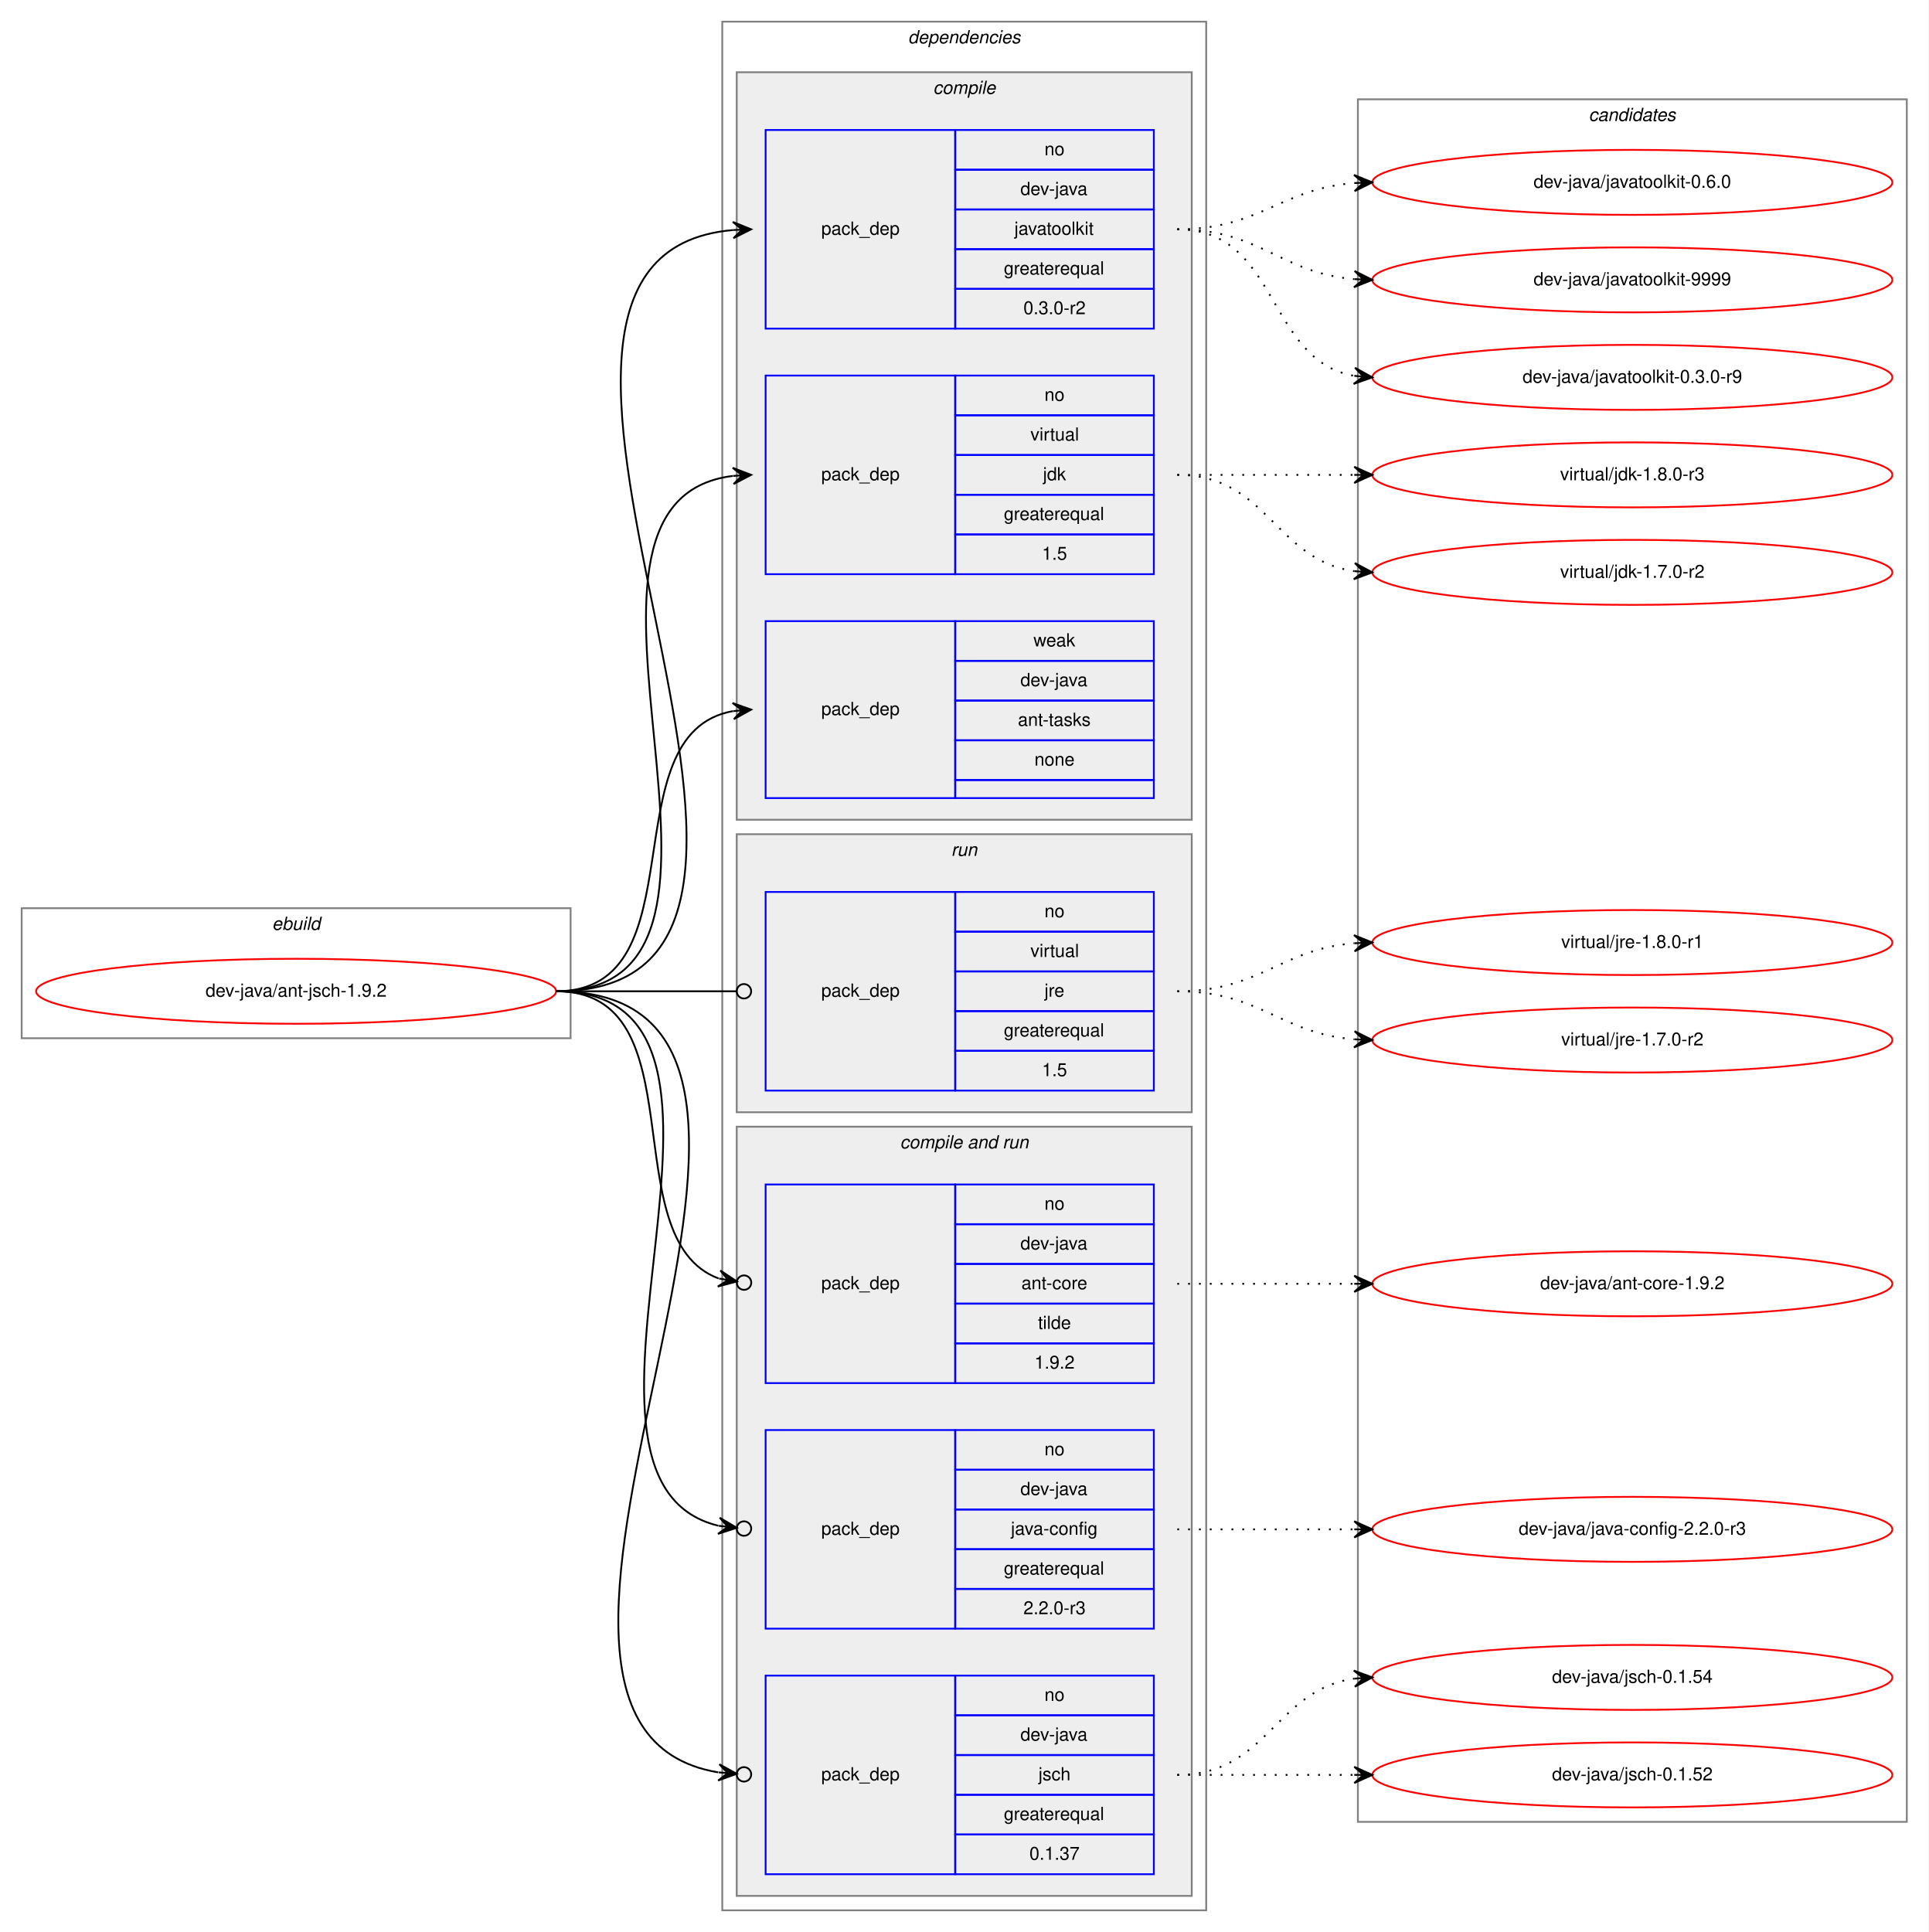
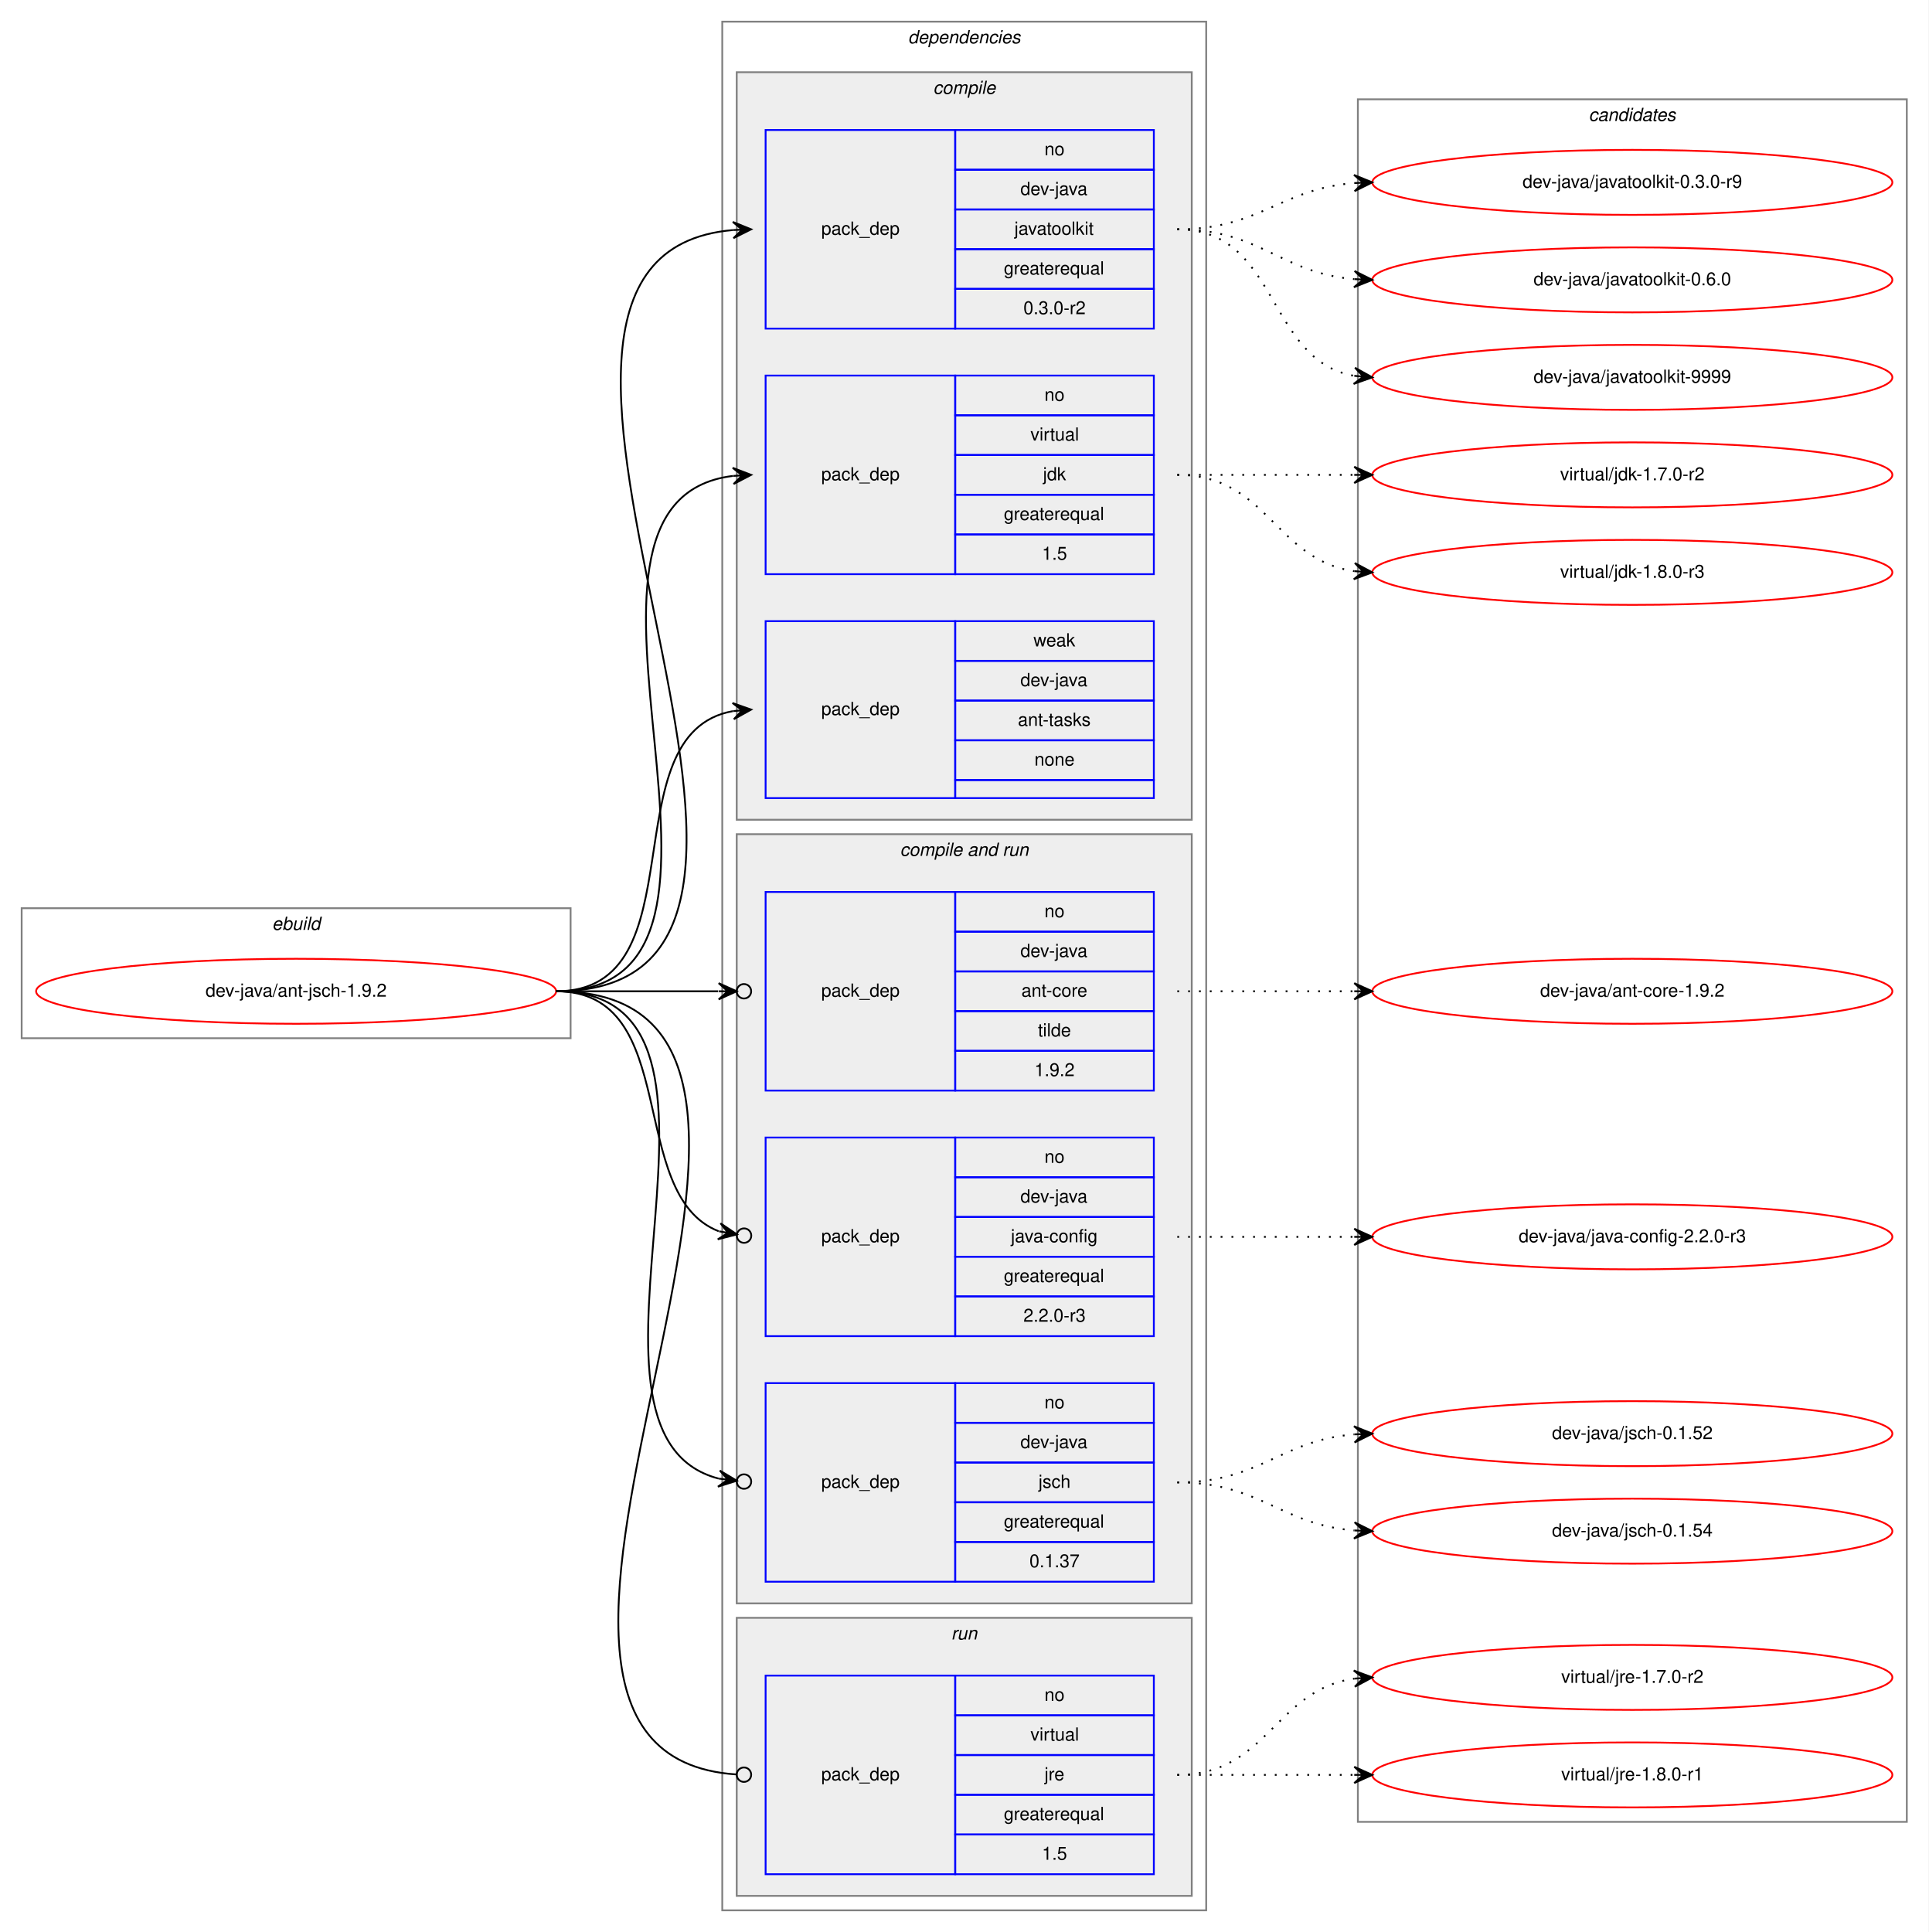
<svg xmlns="http://www.w3.org/2000/svg" xmlns:xlink="http://www.w3.org/1999/xlink" width="1068pt" height="1070pt" viewBox="0.00 0.00 1068.00 1070.00">
  <g id="graph0" class="graph" transform="scale(1 1) rotate(0) translate(4 1066)">
    <polygon fill="white" stroke="transparent" points="-4,4 -4,-1066 1064,-1066 1064,4 -4,4" />
    <g id="clust1" class="cluster">
      <polygon fill="none" stroke="gray" points="8,-491 8,-563 312,-563 312,-491 8,-491" />
      <text text-anchor="start" x="146.663" y="-551" font-family="Helvetica,sans-Serif" font-style="italic" font-size="10.00">ebuild</text>
    </g>
    <g id="clust2" class="cluster">
      <polygon fill="none" stroke="gray" points="396,-8 396,-1054 664,-1054 664,-8 396,-8" />
      <text text-anchor="start" x="498.875" y="-1042" font-family="Helvetica,sans-Serif" font-style="italic" font-size="10.00">dependencies</text>
    </g>
    <g id="clust3" class="cluster">
      <polygon fill="#eeeeee" stroke="gray" points="404,-612 404,-1026 656,-1026 656,-612 404,-612" />
      <text text-anchor="start" x="512.778" y="-1014" font-family="Helvetica,sans-Serif" font-style="italic" font-size="10.00">compile</text>
    </g>
+     <g id="clust7" class="cluster">
+       <polygon fill="#eeeeee" stroke="gray" points="404,-178 404,-604 656,-604 656,-178 404,-178" />
+       <text text-anchor="start" x="494.437" y="-592" font-family="Helvetica,sans-Serif" font-style="italic" font-size="10.00">compile and run</text>
+     </g>
    <g id="clust11" class="cluster">
-       <polygon fill="#eeeeee" stroke="gray" points="404,-450 404,-604 656,-604 656,-450 404,-450" />
-       <text text-anchor="start" x="522.777" y="-592" font-family="Helvetica,sans-Serif" font-style="italic" font-size="10.00">run</text>
-     </g>
-     <g id="clust7" class="cluster">
-       <polygon fill="#eeeeee" stroke="gray" points="404,-16 404,-442 656,-442 656,-16 404,-16" />
-       <text text-anchor="start" x="494.437" y="-430" font-family="Helvetica,sans-Serif" font-style="italic" font-size="10.00">compile and run</text>
+       <polygon fill="#eeeeee" stroke="gray" points="404,-16 404,-170 656,-170 656,-16 404,-16" />
+       <text text-anchor="start" x="522.777" y="-158" font-family="Helvetica,sans-Serif" font-style="italic" font-size="10.00">run</text>
    </g>
    <g id="clust13" class="cluster">
      <polygon fill="none" stroke="gray" points="748,-57 748,-1011 1052,-1011 1052,-57 748,-57" />
      <text text-anchor="start" x="875.824" y="-999" font-family="Helvetica,sans-Serif" font-style="italic" font-size="10.00">candidates</text>
    </g>
    <g id="node1" class="node">
      <g id="a_node1">
        <a xlink:href="../dev-java/ant-jsch-1.9.2.svg" xlink:title="dev-java/ant-jsch-1.9.2">
          <ellipse fill="none" stroke="red" cx="160" cy="-517" rx="144" ry="18" />
          <text text-anchor="middle" x="160" y="-514" font-family="Helvetica,sans-Serif" font-size="10.00">dev-java/ant-jsch-1.9.2</text>
        </a>
      </g>
    </g>
    <g id="node2" class="node">
      <polygon fill="none" stroke="blue" points="420,-884 420,-994 525,-994 525,-884 420,-884" />
      <text text-anchor="start" x="450.823" y="-936" font-family="Helvetica,sans-Serif" font-size="10.00">pack_dep</text>
      <polygon fill="none" stroke="blue" points="525,-972 525,-994 635,-994 635,-972 525,-972" />
      <text text-anchor="start" x="574.441" y="-980" font-family="Helvetica,sans-Serif" font-size="10.00">no</text>
      <polygon fill="none" stroke="blue" points="525,-950 525,-972 635,-972 635,-950 525,-950" />
      <text text-anchor="start" x="561.108" y="-958" font-family="Helvetica,sans-Serif" font-size="10.00">dev-java</text>
      <polygon fill="none" stroke="blue" points="525,-928 525,-950 635,-950 635,-928 525,-928" />
      <text text-anchor="start" x="557.774" y="-936" font-family="Helvetica,sans-Serif" font-size="10.00">javatoolkit</text>
      <polygon fill="none" stroke="blue" points="525,-906 525,-928 635,-928 635,-906 525,-906" />
      <text text-anchor="start" x="551.936" y="-914" font-family="Helvetica,sans-Serif" font-size="10.00">greaterequal</text>
      <polygon fill="none" stroke="blue" points="525,-884 525,-906 635,-906 635,-884 525,-884" />
      <text text-anchor="start" x="562.774" y="-892" font-family="Helvetica,sans-Serif" font-size="10.00">0.3.0-r2</text>
    </g>
    <g id="edge1" class="edge">
      <path fill="none" stroke="black" d="M304,-517C494.103,-517 228.334,-923.89 401.964,-938.592" />
      <polygon fill="black" stroke="black" points="412,-939 401.825,-943.09 407.004,-938.797 402.008,-938.593 402.008,-938.593 402.008,-938.593 407.004,-938.797 402.191,-934.097 412,-939 412,-939" />
    </g>
    <g id="node3" class="node">
      <polygon fill="none" stroke="blue" points="420,-748 420,-858 525,-858 525,-748 420,-748" />
      <text text-anchor="start" x="450.823" y="-800" font-family="Helvetica,sans-Serif" font-size="10.00">pack_dep</text>
      <polygon fill="none" stroke="blue" points="525,-836 525,-858 635,-858 635,-836 525,-836" />
      <text text-anchor="start" x="574.441" y="-844" font-family="Helvetica,sans-Serif" font-size="10.00">no</text>
      <polygon fill="none" stroke="blue" points="525,-814 525,-836 635,-836 635,-814 525,-814" />
      <text text-anchor="start" x="566.668" y="-822" font-family="Helvetica,sans-Serif" font-size="10.00">virtual</text>
      <polygon fill="none" stroke="blue" points="525,-792 525,-814 635,-814 635,-792 525,-792" />
      <text text-anchor="start" x="573.611" y="-800" font-family="Helvetica,sans-Serif" font-size="10.00">jdk</text>
      <polygon fill="none" stroke="blue" points="525,-770 525,-792 635,-792 635,-770 525,-770" />
      <text text-anchor="start" x="551.936" y="-778" font-family="Helvetica,sans-Serif" font-size="10.00">greaterequal</text>
      <polygon fill="none" stroke="blue" points="525,-748 525,-770 635,-770 635,-748 525,-748" />
      <text text-anchor="start" x="573.052" y="-756" font-family="Helvetica,sans-Serif" font-size="10.00">1.5</text>
    </g>
    <g id="edge2" class="edge">
      <path fill="none" stroke="black" d="M304,-517C436.29,-517 284.555,-788.117 401.866,-802.414" />
      <polygon fill="black" stroke="black" points="412,-803 401.757,-806.915 407.008,-802.711 402.017,-802.423 402.017,-802.423 402.017,-802.423 407.008,-802.711 402.277,-797.93 412,-803 412,-803" />
    </g>
    <g id="node4" class="node">
      <polygon fill="none" stroke="blue" points="420,-624 420,-722 525,-722 525,-624 420,-624" />
      <text text-anchor="start" x="450.823" y="-670" font-family="Helvetica,sans-Serif" font-size="10.00">pack_dep</text>
      <polygon fill="none" stroke="blue" points="525,-700 525,-722 635,-722 635,-700 525,-700" />
      <text text-anchor="start" x="568.332" y="-708" font-family="Helvetica,sans-Serif" font-size="10.00">weak</text>
      <polygon fill="none" stroke="blue" points="525,-678 525,-700 635,-700 635,-678 525,-678" />
      <text text-anchor="start" x="561.108" y="-686" font-family="Helvetica,sans-Serif" font-size="10.00">dev-java</text>
      <polygon fill="none" stroke="blue" points="525,-656 525,-678 635,-678 635,-656 525,-656" />
      <text text-anchor="start" x="559.718" y="-664" font-family="Helvetica,sans-Serif" font-size="10.00">ant-tasks</text>
      <polygon fill="none" stroke="blue" points="525,-634 525,-656 635,-656 635,-634 525,-634" />
      <text text-anchor="start" x="568.882" y="-642" font-family="Helvetica,sans-Serif" font-size="10.00">none</text>
      <polygon fill="none" stroke="blue" points="525,-624 525,-634 635,-634 635,-624 525,-624" />
    </g>
    <g id="edge3" class="edge">
      <path fill="none" stroke="black" d="M304,-517C384.704,-517 332.617,-659.882 401.91,-672.161" />
      <polygon fill="black" stroke="black" points="412,-673 401.661,-676.655 407.017,-672.585 402.034,-672.171 402.034,-672.171 402.034,-672.171 407.017,-672.585 402.407,-667.686 412,-673 412,-673" />
    </g>
    <g id="node5" class="node">
-       <polygon fill="none" stroke="blue" points="420,-300 420,-410 525,-410 525,-300 420,-300" />
-       <text text-anchor="start" x="450.823" y="-352" font-family="Helvetica,sans-Serif" font-size="10.00">pack_dep</text>
-       <polygon fill="none" stroke="blue" points="525,-388 525,-410 635,-410 635,-388 525,-388" />
-       <text text-anchor="start" x="574.441" y="-396" font-family="Helvetica,sans-Serif" font-size="10.00">no</text>
-       <polygon fill="none" stroke="blue" points="525,-366 525,-388 635,-388 635,-366 525,-366" />
-       <text text-anchor="start" x="561.108" y="-374" font-family="Helvetica,sans-Serif" font-size="10.00">dev-java</text>
-       <polygon fill="none" stroke="blue" points="525,-344 525,-366 635,-366 635,-344 525,-344" />
-       <text text-anchor="start" x="561.663" y="-352" font-family="Helvetica,sans-Serif" font-size="10.00">ant-core</text>
-       <polygon fill="none" stroke="blue" points="525,-322 525,-344 635,-344 635,-322 525,-322" />
-       <text text-anchor="start" x="570.832" y="-330" font-family="Helvetica,sans-Serif" font-size="10.00">tilde</text>
-       <polygon fill="none" stroke="blue" points="525,-300 525,-322 635,-322 635,-300 525,-300" />
-       <text text-anchor="start" x="568.883" y="-308" font-family="Helvetica,sans-Serif" font-size="10.00">1.9.2</text>
+       <polygon fill="none" stroke="blue" points="420,-462 420,-572 525,-572 525,-462 420,-462" />
+       <text text-anchor="start" x="450.823" y="-514" font-family="Helvetica,sans-Serif" font-size="10.00">pack_dep</text>
+       <polygon fill="none" stroke="blue" points="525,-550 525,-572 635,-572 635,-550 525,-550" />
+       <text text-anchor="start" x="574.441" y="-558" font-family="Helvetica,sans-Serif" font-size="10.00">no</text>
+       <polygon fill="none" stroke="blue" points="525,-528 525,-550 635,-550 635,-528 525,-528" />
+       <text text-anchor="start" x="561.108" y="-536" font-family="Helvetica,sans-Serif" font-size="10.00">dev-java</text>
+       <polygon fill="none" stroke="blue" points="525,-506 525,-528 635,-528 635,-506 525,-506" />
+       <text text-anchor="start" x="561.663" y="-514" font-family="Helvetica,sans-Serif" font-size="10.00">ant-core</text>
+       <polygon fill="none" stroke="blue" points="525,-484 525,-506 635,-506 635,-484 525,-484" />
+       <text text-anchor="start" x="570.832" y="-492" font-family="Helvetica,sans-Serif" font-size="10.00">tilde</text>
+       <polygon fill="none" stroke="blue" points="525,-462 525,-484 635,-484 635,-462 525,-462" />
+       <text text-anchor="start" x="568.883" y="-470" font-family="Helvetica,sans-Serif" font-size="10.00">1.9.2</text>
    </g>
    <g id="edge4" class="edge">
-       <path fill="none" stroke="black" d="M304,-517C383.604,-517 334.915,-379.906 393.972,-357.95" />
-       <ellipse fill="none" stroke="black" cx="408.053" cy="-355.646" rx="4" ry="4" />
-       <polygon fill="black" stroke="black" points="404.105,-356.292 394.963,-362.348 399.171,-357.1 394.236,-357.907 394.236,-357.907 394.236,-357.907 399.171,-357.1 393.51,-353.466 404.105,-356.292 404.105,-356.292" />
+       <path fill="none" stroke="black" d="M304,-517C345.25,-517 359.913,-517 393.686,-517" />
+       <ellipse fill="none" stroke="black" cx="408" cy="-517" rx="4" ry="4" />
+       <polygon fill="black" stroke="black" points="404,-517 394,-521.5 399,-517 394,-517 394,-517 394,-517 399,-517 394,-512.5 404,-517 404,-517" />
    </g>
    <g id="node6" class="node">
-       <polygon fill="none" stroke="blue" points="420,-164 420,-274 525,-274 525,-164 420,-164" />
-       <text text-anchor="start" x="450.823" y="-216" font-family="Helvetica,sans-Serif" font-size="10.00">pack_dep</text>
-       <polygon fill="none" stroke="blue" points="525,-252 525,-274 635,-274 635,-252 525,-252" />
-       <text text-anchor="start" x="574.441" y="-260" font-family="Helvetica,sans-Serif" font-size="10.00">no</text>
-       <polygon fill="none" stroke="blue" points="525,-230 525,-252 635,-252 635,-230 525,-230" />
-       <text text-anchor="start" x="561.108" y="-238" font-family="Helvetica,sans-Serif" font-size="10.00">dev-java</text>
-       <polygon fill="none" stroke="blue" points="525,-208 525,-230 635,-230 635,-208 525,-208" />
-       <text text-anchor="start" x="555.83" y="-216" font-family="Helvetica,sans-Serif" font-size="10.00">java-config</text>
-       <polygon fill="none" stroke="blue" points="525,-186 525,-208 635,-208 635,-186 525,-186" />
-       <text text-anchor="start" x="551.936" y="-194" font-family="Helvetica,sans-Serif" font-size="10.00">greaterequal</text>
-       <polygon fill="none" stroke="blue" points="525,-164 525,-186 635,-186 635,-164 525,-164" />
-       <text text-anchor="start" x="562.774" y="-172" font-family="Helvetica,sans-Serif" font-size="10.00">2.2.0-r3</text>
+       <polygon fill="none" stroke="blue" points="420,-326 420,-436 525,-436 525,-326 420,-326" />
+       <text text-anchor="start" x="450.823" y="-378" font-family="Helvetica,sans-Serif" font-size="10.00">pack_dep</text>
+       <polygon fill="none" stroke="blue" points="525,-414 525,-436 635,-436 635,-414 525,-414" />
+       <text text-anchor="start" x="574.441" y="-422" font-family="Helvetica,sans-Serif" font-size="10.00">no</text>
+       <polygon fill="none" stroke="blue" points="525,-392 525,-414 635,-414 635,-392 525,-392" />
+       <text text-anchor="start" x="561.108" y="-400" font-family="Helvetica,sans-Serif" font-size="10.00">dev-java</text>
+       <polygon fill="none" stroke="blue" points="525,-370 525,-392 635,-392 635,-370 525,-370" />
+       <text text-anchor="start" x="555.83" y="-378" font-family="Helvetica,sans-Serif" font-size="10.00">java-config</text>
+       <polygon fill="none" stroke="blue" points="525,-348 525,-370 635,-370 635,-348 525,-348" />
+       <text text-anchor="start" x="551.936" y="-356" font-family="Helvetica,sans-Serif" font-size="10.00">greaterequal</text>
+       <polygon fill="none" stroke="blue" points="525,-326 525,-348 635,-348 635,-326 525,-326" />
+       <text text-anchor="start" x="562.774" y="-334" font-family="Helvetica,sans-Serif" font-size="10.00">2.2.0-r3</text>
    </g>
    <g id="edge5" class="edge">
-       <path fill="none" stroke="black" d="M304,-517C438.133,-517 287.034,-246.837 393.869,-220.982" />
-       <ellipse fill="none" stroke="black" cx="408.024" cy="-219.435" rx="4" ry="4" />
-       <polygon fill="black" stroke="black" points="404.047,-219.869 394.596,-225.429 399.077,-220.413 394.107,-220.956 394.107,-220.956 394.107,-220.956 399.077,-220.413 393.618,-216.483 404.047,-219.869 404.047,-219.869" />
+       <path fill="none" stroke="black" d="M304,-517C374.25,-517 342.15,-404.34 394.009,-384.096" />
+       <ellipse fill="none" stroke="black" cx="408.058" cy="-381.678" rx="4" ry="4" />
+       <polygon fill="black" stroke="black" points="404.116,-382.357 395.024,-388.488 399.188,-383.205 394.261,-384.053 394.261,-384.053 394.261,-384.053 399.188,-383.205 393.498,-379.618 404.116,-382.357 404.116,-382.357" />
    </g>
    <g id="node7" class="node">
+       <polygon fill="none" stroke="blue" points="420,-190 420,-300 525,-300 525,-190 420,-190" />
+       <text text-anchor="start" x="450.823" y="-242" font-family="Helvetica,sans-Serif" font-size="10.00">pack_dep</text>
+       <polygon fill="none" stroke="blue" points="525,-278 525,-300 635,-300 635,-278 525,-278" />
+       <text text-anchor="start" x="574.441" y="-286" font-family="Helvetica,sans-Serif" font-size="10.00">no</text>
+       <polygon fill="none" stroke="blue" points="525,-256 525,-278 635,-278 635,-256 525,-256" />
+       <text text-anchor="start" x="561.108" y="-264" font-family="Helvetica,sans-Serif" font-size="10.00">dev-java</text>
+       <polygon fill="none" stroke="blue" points="525,-234 525,-256 635,-256 635,-234 525,-234" />
+       <text text-anchor="start" x="571.111" y="-242" font-family="Helvetica,sans-Serif" font-size="10.00">jsch</text>
+       <polygon fill="none" stroke="blue" points="525,-212 525,-234 635,-234 635,-212 525,-212" />
+       <text text-anchor="start" x="551.936" y="-220" font-family="Helvetica,sans-Serif" font-size="10.00">greaterequal</text>
+       <polygon fill="none" stroke="blue" points="525,-190 525,-212 635,-212 635,-190 525,-190" />
+       <text text-anchor="start" x="566.103" y="-198" font-family="Helvetica,sans-Serif" font-size="10.00">0.1.37</text>
+     </g>
+     <g id="edge6" class="edge">
+       <path fill="none" stroke="black" d="M304,-517C427.338,-517 296.923,-272.428 393.993,-247.111" />
+       <ellipse fill="none" stroke="black" cx="408.027" cy="-245.466" rx="4" ry="4" />
+       <polygon fill="black" stroke="black" points="404.054,-245.931 394.646,-251.565 399.088,-246.513 394.122,-247.095 394.122,-247.095 394.122,-247.095 399.088,-246.513 393.599,-242.626 404.054,-245.931 404.054,-245.931" />
+     </g>
+     <g id="node8" class="node">
      <polygon fill="none" stroke="blue" points="420,-28 420,-138 525,-138 525,-28 420,-28" />
      <text text-anchor="start" x="450.823" y="-80" font-family="Helvetica,sans-Serif" font-size="10.00">pack_dep</text>
      <polygon fill="none" stroke="blue" points="525,-116 525,-138 635,-138 635,-116 525,-116" />
      <text text-anchor="start" x="574.441" y="-124" font-family="Helvetica,sans-Serif" font-size="10.00">no</text>
      <polygon fill="none" stroke="blue" points="525,-94 525,-116 635,-116 635,-94 525,-94" />
-       <text text-anchor="start" x="561.108" y="-102" font-family="Helvetica,sans-Serif" font-size="10.00">dev-java</text>
+       <text text-anchor="start" x="566.668" y="-102" font-family="Helvetica,sans-Serif" font-size="10.00">virtual</text>
      <polygon fill="none" stroke="blue" points="525,-72 525,-94 635,-94 635,-72 525,-72" />
-       <text text-anchor="start" x="571.111" y="-80" font-family="Helvetica,sans-Serif" font-size="10.00">jsch</text>
+       <text text-anchor="start" x="574.447" y="-80" font-family="Helvetica,sans-Serif" font-size="10.00">jre</text>
      <polygon fill="none" stroke="blue" points="525,-50 525,-72 635,-72 635,-50 525,-50" />
      <text text-anchor="start" x="551.936" y="-58" font-family="Helvetica,sans-Serif" font-size="10.00">greaterequal</text>
      <polygon fill="none" stroke="blue" points="525,-28 525,-50 635,-50 635,-28 525,-28" />
-       <text text-anchor="start" x="566.103" y="-36" font-family="Helvetica,sans-Serif" font-size="10.00">0.1.37</text>
-     </g>
-     <g id="edge6" class="edge">
-       <path fill="none" stroke="black" d="M304,-517C496.172,-517 231.918,-111.342 393.78,-84.404" />
-       <ellipse fill="none" stroke="black" cx="408.012" cy="-83.307" rx="4" ry="4" />
-       <polygon fill="black" stroke="black" points="404.024,-83.615 394.399,-88.869 399.038,-83.999 394.053,-84.383 394.053,-84.383 394.053,-84.383 399.038,-83.999 393.708,-79.896 404.024,-83.615 404.024,-83.615" />
-     </g>
-     <g id="node8" class="node">
-       <polygon fill="none" stroke="blue" points="420,-462 420,-572 525,-572 525,-462 420,-462" />
-       <text text-anchor="start" x="450.823" y="-514" font-family="Helvetica,sans-Serif" font-size="10.00">pack_dep</text>
-       <polygon fill="none" stroke="blue" points="525,-550 525,-572 635,-572 635,-550 525,-550" />
-       <text text-anchor="start" x="574.441" y="-558" font-family="Helvetica,sans-Serif" font-size="10.00">no</text>
-       <polygon fill="none" stroke="blue" points="525,-528 525,-550 635,-550 635,-528 525,-528" />
-       <text text-anchor="start" x="566.668" y="-536" font-family="Helvetica,sans-Serif" font-size="10.00">virtual</text>
-       <polygon fill="none" stroke="blue" points="525,-506 525,-528 635,-528 635,-506 525,-506" />
-       <text text-anchor="start" x="574.447" y="-514" font-family="Helvetica,sans-Serif" font-size="10.00">jre</text>
-       <polygon fill="none" stroke="blue" points="525,-484 525,-506 635,-506 635,-484 525,-484" />
-       <text text-anchor="start" x="551.936" y="-492" font-family="Helvetica,sans-Serif" font-size="10.00">greaterequal</text>
-       <polygon fill="none" stroke="blue" points="525,-462 525,-484 635,-484 635,-462 525,-462" />
-       <text text-anchor="start" x="573.052" y="-470" font-family="Helvetica,sans-Serif" font-size="10.00">1.5</text>
+       <text text-anchor="start" x="573.052" y="-36" font-family="Helvetica,sans-Serif" font-size="10.00">1.5</text>
    </g>
    <g id="edge7" class="edge">
-       <path fill="none" stroke="black" d="M304,-517C349.188,-517 362.47,-517 403.919,-517" />
-       <ellipse fill="none" stroke="black" cx="408" cy="-517" rx="4" ry="4" />
+       <path fill="none" stroke="black" d="M304,-517C499.957,-517 221.331,-95.204 403.847,-83.259" />
+       <ellipse fill="none" stroke="black" cx="408.002" cy="-83.127" rx="4" ry="4" />
    </g>
    <g id="node9" class="node">
      <g id="a_node9">
        <a xlink:href="../dev-java/javatoolkit-0.3.0-r9.svg" xlink:title="dev-java/javatoolkit-0.3.0-r9">
-           <ellipse fill="none" stroke="red" cx="900" cy="-857" rx="144" ry="18" />
-           <text text-anchor="middle" x="900" y="-854" font-family="Helvetica,sans-Serif" font-size="10.00">dev-java/javatoolkit-0.3.0-r9</text>
+           <ellipse fill="none" stroke="red" cx="900" cy="-965" rx="144" ry="18" />
+           <text text-anchor="middle" x="900" y="-962" font-family="Helvetica,sans-Serif" font-size="10.00">dev-java/javatoolkit-0.3.0-r9</text>
        </a>
      </g>
    </g>
    <g id="edge8" class="edge">
-       <path fill="none" stroke="black" stroke-dasharray="1,5" d="M648,-939C704.619,-939 696.983,-866.629 745.821,-857.865" />
-       <polygon fill="black" stroke="black" points="756,-857 746.417,-862.331 751.018,-857.424 746.036,-857.847 746.036,-857.847 746.036,-857.847 751.018,-857.424 745.655,-853.363 756,-857 756,-857" />
+       <path fill="none" stroke="black" stroke-dasharray="1,5" d="M648,-939C693.804,-939 705.081,-961.378 745.895,-964.612" />
+       <polygon fill="black" stroke="black" points="756,-965 745.835,-969.113 751.004,-964.808 746.007,-964.617 746.007,-964.617 746.007,-964.617 751.004,-964.808 746.18,-960.12 756,-965 756,-965" />
    </g>
    <g id="node10" class="node">
      <g id="a_node10">
        <a xlink:href="../dev-java/javatoolkit-0.6.0.svg" xlink:title="dev-java/javatoolkit-0.6.0">
-           <ellipse fill="none" stroke="red" cx="900" cy="-965" rx="144" ry="18" />
-           <text text-anchor="middle" x="900" y="-962" font-family="Helvetica,sans-Serif" font-size="10.00">dev-java/javatoolkit-0.6.0</text>
+           <ellipse fill="none" stroke="red" cx="900" cy="-911" rx="144" ry="18" />
+           <text text-anchor="middle" x="900" y="-908" font-family="Helvetica,sans-Serif" font-size="10.00">dev-java/javatoolkit-0.6.0</text>
        </a>
      </g>
    </g>
    <g id="edge9" class="edge">
-       <path fill="none" stroke="black" stroke-dasharray="1,5" d="M648,-939C693.804,-939 705.081,-961.378 745.895,-964.612" />
-       <polygon fill="black" stroke="black" points="756,-965 745.835,-969.113 751.004,-964.808 746.007,-964.617 746.007,-964.617 746.007,-964.617 751.004,-964.808 746.18,-960.12 756,-965 756,-965" />
+       <path fill="none" stroke="black" stroke-dasharray="1,5" d="M648,-939C694.004,-939 704.925,-914.901 745.858,-911.418" />
+       <polygon fill="black" stroke="black" points="756,-911 746.194,-915.908 751.004,-911.206 746.008,-911.411 746.008,-911.411 746.008,-911.411 751.004,-911.206 745.823,-906.915 756,-911 756,-911" />
    </g>
    <g id="node11" class="node">
      <g id="a_node11">
        <a xlink:href="../dev-java/javatoolkit-9999.svg" xlink:title="dev-java/javatoolkit-9999">
-           <ellipse fill="none" stroke="red" cx="900" cy="-911" rx="144" ry="18" />
-           <text text-anchor="middle" x="900" y="-908" font-family="Helvetica,sans-Serif" font-size="10.00">dev-java/javatoolkit-9999</text>
+           <ellipse fill="none" stroke="red" cx="900" cy="-857" rx="144" ry="18" />
+           <text text-anchor="middle" x="900" y="-854" font-family="Helvetica,sans-Serif" font-size="10.00">dev-java/javatoolkit-9999</text>
        </a>
      </g>
    </g>
    <g id="edge10" class="edge">
-       <path fill="none" stroke="black" stroke-dasharray="1,5" d="M648,-939C694.004,-939 704.925,-914.901 745.858,-911.418" />
-       <polygon fill="black" stroke="black" points="756,-911 746.194,-915.908 751.004,-911.206 746.008,-911.411 746.008,-911.411 746.008,-911.411 751.004,-911.206 745.823,-906.915 756,-911 756,-911" />
+       <path fill="none" stroke="black" stroke-dasharray="1,5" d="M648,-939C704.619,-939 696.983,-866.629 745.821,-857.865" />
+       <polygon fill="black" stroke="black" points="756,-857 746.417,-862.331 751.018,-857.424 746.036,-857.847 746.036,-857.847 746.036,-857.847 751.018,-857.424 745.655,-853.363 756,-857 756,-857" />
    </g>
    <g id="node12" class="node">
      <g id="a_node12">
        <a xlink:href="../virtual/jdk-1.7.0-r2.svg" xlink:title="virtual/jdk-1.7.0-r2">
-           <ellipse fill="none" stroke="red" cx="900" cy="-749" rx="144" ry="18" />
-           <text text-anchor="middle" x="900" y="-746" font-family="Helvetica,sans-Serif" font-size="10.00">virtual/jdk-1.7.0-r2</text>
+           <ellipse fill="none" stroke="red" cx="900" cy="-803" rx="144" ry="18" />
+           <text text-anchor="middle" x="900" y="-800" font-family="Helvetica,sans-Serif" font-size="10.00">virtual/jdk-1.7.0-r2</text>
        </a>
      </g>
    </g>
    <g id="edge11" class="edge">
-       <path fill="none" stroke="black" stroke-dasharray="1,5" d="M648,-803C698.102,-803 702.012,-755.934 745.979,-749.683" />
-       <polygon fill="black" stroke="black" points="756,-749 746.329,-754.169 751.012,-749.34 746.023,-749.68 746.023,-749.68 746.023,-749.68 751.012,-749.34 745.717,-745.19 756,-749 756,-749" />
+       <path fill="none" stroke="black" stroke-dasharray="1,5" d="M648,-803C692.438,-803 706.02,-803 745.878,-803" />
+       <polygon fill="black" stroke="black" points="756,-803 746,-807.5 751,-803 746,-803 746,-803 746,-803 751,-803 746,-798.5 756,-803 756,-803" />
    </g>
    <g id="node13" class="node">
      <g id="a_node13">
        <a xlink:href="../virtual/jdk-1.8.0-r3.svg" xlink:title="virtual/jdk-1.8.0-r3">
-           <ellipse fill="none" stroke="red" cx="900" cy="-803" rx="144" ry="18" />
-           <text text-anchor="middle" x="900" y="-800" font-family="Helvetica,sans-Serif" font-size="10.00">virtual/jdk-1.8.0-r3</text>
+           <ellipse fill="none" stroke="red" cx="900" cy="-749" rx="144" ry="18" />
+           <text text-anchor="middle" x="900" y="-746" font-family="Helvetica,sans-Serif" font-size="10.00">virtual/jdk-1.8.0-r3</text>
        </a>
      </g>
    </g>
    <g id="edge12" class="edge">
-       <path fill="none" stroke="black" stroke-dasharray="1,5" d="M648,-803C692.438,-803 706.02,-803 745.878,-803" />
-       <polygon fill="black" stroke="black" points="756,-803 746,-807.5 751,-803 746,-803 746,-803 746,-803 751,-803 746,-798.5 756,-803 756,-803" />
+       <path fill="none" stroke="black" stroke-dasharray="1,5" d="M648,-803C698.102,-803 702.012,-755.934 745.979,-749.683" />
+       <polygon fill="black" stroke="black" points="756,-749 746.329,-754.169 751.012,-749.34 746.023,-749.68 746.023,-749.68 746.023,-749.68 751.012,-749.34 745.717,-745.19 756,-749 756,-749" />
    </g>
    <g id="node14" class="node">
      <g id="a_node14">
        <a xlink:href="../dev-java/ant-core-1.9.2.svg" xlink:title="dev-java/ant-core-1.9.2">
-           <ellipse fill="none" stroke="red" cx="900" cy="-355" rx="144" ry="18" />
-           <text text-anchor="middle" x="900" y="-352" font-family="Helvetica,sans-Serif" font-size="10.00">dev-java/ant-core-1.9.2</text>
+           <ellipse fill="none" stroke="red" cx="900" cy="-517" rx="144" ry="18" />
+           <text text-anchor="middle" x="900" y="-514" font-family="Helvetica,sans-Serif" font-size="10.00">dev-java/ant-core-1.9.2</text>
        </a>
      </g>
    </g>
    <g id="edge13" class="edge">
-       <path fill="none" stroke="black" stroke-dasharray="1,5" d="M648,-355C692.438,-355 706.02,-355 745.878,-355" />
-       <polygon fill="black" stroke="black" points="756,-355 746,-359.5 751,-355 746,-355 746,-355 746,-355 751,-355 746,-350.5 756,-355 756,-355" />
+       <path fill="none" stroke="black" stroke-dasharray="1,5" d="M648,-517C692.438,-517 706.02,-517 745.878,-517" />
+       <polygon fill="black" stroke="black" points="756,-517 746,-521.5 751,-517 746,-517 746,-517 746,-517 751,-517 746,-512.5 756,-517 756,-517" />
    </g>
    <g id="node15" class="node">
      <g id="a_node15">
        <a xlink:href="../dev-java/java-config-2.2.0-r3.svg" xlink:title="dev-java/java-config-2.2.0-r3">
-           <ellipse fill="none" stroke="red" cx="900" cy="-219" rx="144" ry="18" />
-           <text text-anchor="middle" x="900" y="-216" font-family="Helvetica,sans-Serif" font-size="10.00">dev-java/java-config-2.2.0-r3</text>
+           <ellipse fill="none" stroke="red" cx="900" cy="-381" rx="144" ry="18" />
+           <text text-anchor="middle" x="900" y="-378" font-family="Helvetica,sans-Serif" font-size="10.00">dev-java/java-config-2.2.0-r3</text>
        </a>
      </g>
    </g>
    <g id="edge14" class="edge">
-       <path fill="none" stroke="black" stroke-dasharray="1,5" d="M648,-219C692.438,-219 706.02,-219 745.878,-219" />
-       <polygon fill="black" stroke="black" points="756,-219 746,-223.5 751,-219 746,-219 746,-219 746,-219 751,-219 746,-214.5 756,-219 756,-219" />
+       <path fill="none" stroke="black" stroke-dasharray="1,5" d="M648,-381C692.438,-381 706.02,-381 745.878,-381" />
+       <polygon fill="black" stroke="black" points="756,-381 746,-385.5 751,-381 746,-381 746,-381 746,-381 751,-381 746,-376.5 756,-381 756,-381" />
    </g>
    <g id="node16" class="node">
      <g id="a_node16">
        <a xlink:href="../dev-java/jsch-0.1.52.svg" xlink:title="dev-java/jsch-0.1.52">
-           <ellipse fill="none" stroke="red" cx="900" cy="-83" rx="144" ry="18" />
-           <text text-anchor="middle" x="900" y="-80" font-family="Helvetica,sans-Serif" font-size="10.00">dev-java/jsch-0.1.52</text>
+           <ellipse fill="none" stroke="red" cx="900" cy="-272" rx="144" ry="18" />
+           <text text-anchor="middle" x="900" y="-269" font-family="Helvetica,sans-Serif" font-size="10.00">dev-java/jsch-0.1.52</text>
        </a>
      </g>
    </g>
    <g id="edge15" class="edge">
-       <path fill="none" stroke="black" stroke-dasharray="1,5" d="M648,-83C692.438,-83 706.02,-83 745.878,-83" />
-       <polygon fill="black" stroke="black" points="756,-83 746,-87.5 751,-83 746,-83 746,-83 746,-83 751,-83 746,-78.5 756,-83 756,-83" />
+       <path fill="none" stroke="black" stroke-dasharray="1,5" d="M648,-245C693.902,-245 705.004,-268.239 745.876,-271.597" />
+       <polygon fill="black" stroke="black" points="756,-272 745.829,-276.099 751.004,-271.801 746.008,-271.603 746.008,-271.603 746.008,-271.603 751.004,-271.801 746.187,-267.106 756,-272 756,-272" />
    </g>
    <g id="node17" class="node">
      <g id="a_node17">
        <a xlink:href="../dev-java/jsch-0.1.54.svg" xlink:title="dev-java/jsch-0.1.54">
-           <ellipse fill="none" stroke="red" cx="900" cy="-137" rx="144" ry="18" />
-           <text text-anchor="middle" x="900" y="-134" font-family="Helvetica,sans-Serif" font-size="10.00">dev-java/jsch-0.1.54</text>
+           <ellipse fill="none" stroke="red" cx="900" cy="-218" rx="144" ry="18" />
+           <text text-anchor="middle" x="900" y="-215" font-family="Helvetica,sans-Serif" font-size="10.00">dev-java/jsch-0.1.54</text>
        </a>
      </g>
    </g>
    <g id="edge16" class="edge">
-       <path fill="none" stroke="black" stroke-dasharray="1,5" d="M648,-83C698.102,-83 702.012,-130.066 745.979,-136.317" />
-       <polygon fill="black" stroke="black" points="756,-137 745.717,-140.81 751.012,-136.66 746.023,-136.32 746.023,-136.32 746.023,-136.32 751.012,-136.66 746.329,-131.831 756,-137 756,-137" />
+       <path fill="none" stroke="black" stroke-dasharray="1,5" d="M648,-245C693.902,-245 705.004,-221.761 745.876,-218.403" />
+       <polygon fill="black" stroke="black" points="756,-218 746.187,-222.894 751.004,-218.199 746.008,-218.397 746.008,-218.397 746.008,-218.397 751.004,-218.199 745.829,-213.901 756,-218 756,-218" />
    </g>
    <g id="node18" class="node">
      <g id="a_node18">
        <a xlink:href="../virtual/jre-1.7.0-r2.svg" xlink:title="virtual/jre-1.7.0-r2">
-           <ellipse fill="none" stroke="red" cx="900" cy="-490" rx="144" ry="18" />
-           <text text-anchor="middle" x="900" y="-487" font-family="Helvetica,sans-Serif" font-size="10.00">virtual/jre-1.7.0-r2</text>
+           <ellipse fill="none" stroke="red" cx="900" cy="-137" rx="144" ry="18" />
+           <text text-anchor="middle" x="900" y="-134" font-family="Helvetica,sans-Serif" font-size="10.00">virtual/jre-1.7.0-r2</text>
        </a>
      </g>
    </g>
    <g id="edge17" class="edge">
-       <path fill="none" stroke="black" stroke-dasharray="1,5" d="M648,-517C693.902,-517 705.004,-493.761 745.876,-490.403" />
-       <polygon fill="black" stroke="black" points="756,-490 746.187,-494.894 751.004,-490.199 746.008,-490.397 746.008,-490.397 746.008,-490.397 751.004,-490.199 745.829,-485.901 756,-490 756,-490" />
+       <path fill="none" stroke="black" stroke-dasharray="1,5" d="M648,-83C698.102,-83 702.012,-130.066 745.979,-136.317" />
+       <polygon fill="black" stroke="black" points="756,-137 745.717,-140.81 751.012,-136.66 746.023,-136.32 746.023,-136.32 746.023,-136.32 751.012,-136.66 746.329,-131.831 756,-137 756,-137" />
    </g>
    <g id="node19" class="node">
      <g id="a_node19">
        <a xlink:href="../virtual/jre-1.8.0-r1.svg" xlink:title="virtual/jre-1.8.0-r1">
-           <ellipse fill="none" stroke="red" cx="900" cy="-544" rx="144" ry="18" />
-           <text text-anchor="middle" x="900" y="-541" font-family="Helvetica,sans-Serif" font-size="10.00">virtual/jre-1.8.0-r1</text>
+           <ellipse fill="none" stroke="red" cx="900" cy="-83" rx="144" ry="18" />
+           <text text-anchor="middle" x="900" y="-80" font-family="Helvetica,sans-Serif" font-size="10.00">virtual/jre-1.8.0-r1</text>
        </a>
      </g>
    </g>
    <g id="edge18" class="edge">
-       <path fill="none" stroke="black" stroke-dasharray="1,5" d="M648,-517C693.902,-517 705.004,-540.239 745.876,-543.597" />
-       <polygon fill="black" stroke="black" points="756,-544 745.829,-548.099 751.004,-543.801 746.008,-543.603 746.008,-543.603 746.008,-543.603 751.004,-543.801 746.187,-539.106 756,-544 756,-544" />
+       <path fill="none" stroke="black" stroke-dasharray="1,5" d="M648,-83C692.438,-83 706.02,-83 745.878,-83" />
+       <polygon fill="black" stroke="black" points="756,-83 746,-87.5 751,-83 746,-83 746,-83 746,-83 751,-83 746,-78.5 756,-83 756,-83" />
    </g>
  </g>
</svg>
